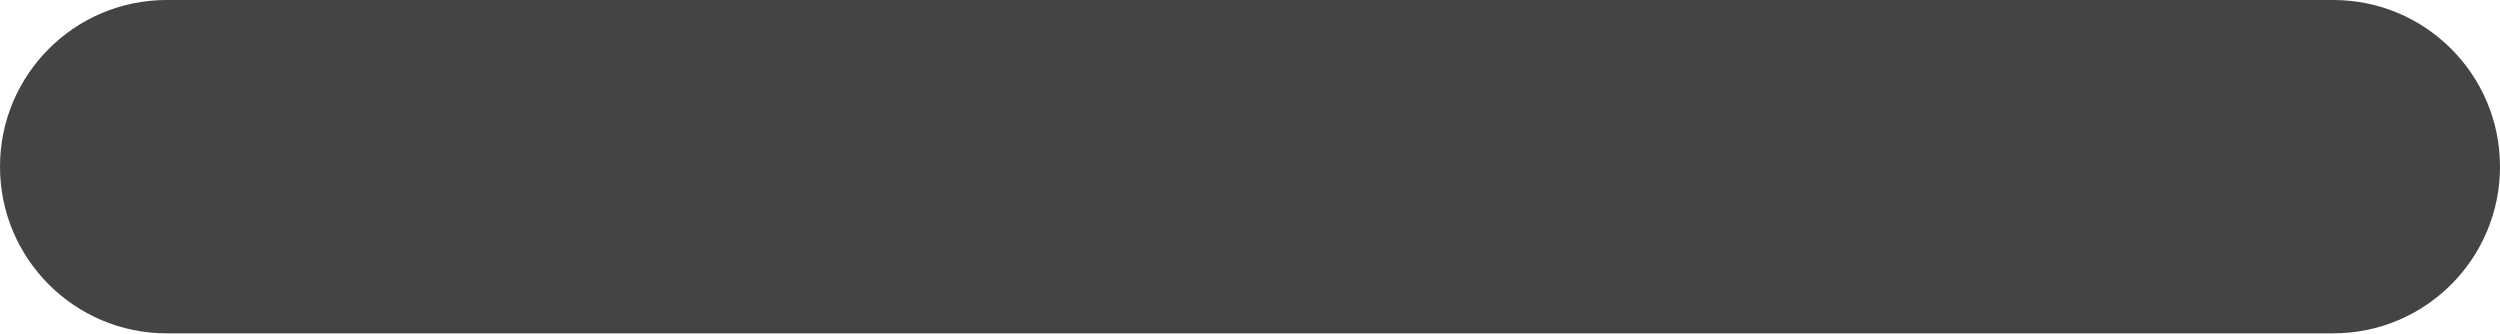
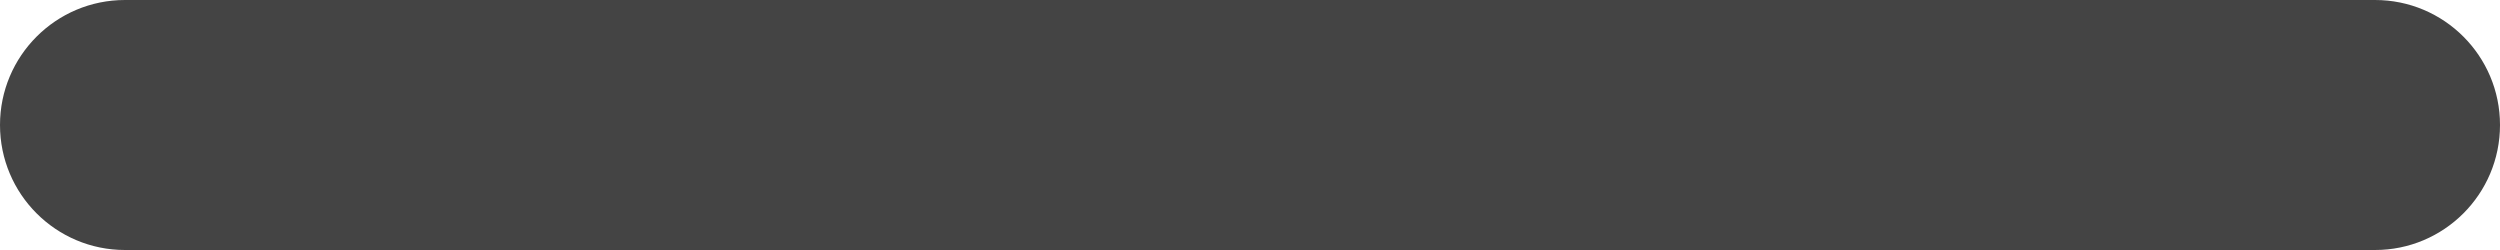
- <svg xmlns="http://www.w3.org/2000/svg" width="30" height="4">
-   <rect width="30" height="4" x="0" y="0" rx="2" ry="2" fill="#444444" />
+ <svg xmlns="http://www.w3.org/2000/svg" width="40" height="4">
+   <rect width="40" height="4" x="0" y="0" rx="2" ry="2" fill="#444444" />
</svg>
